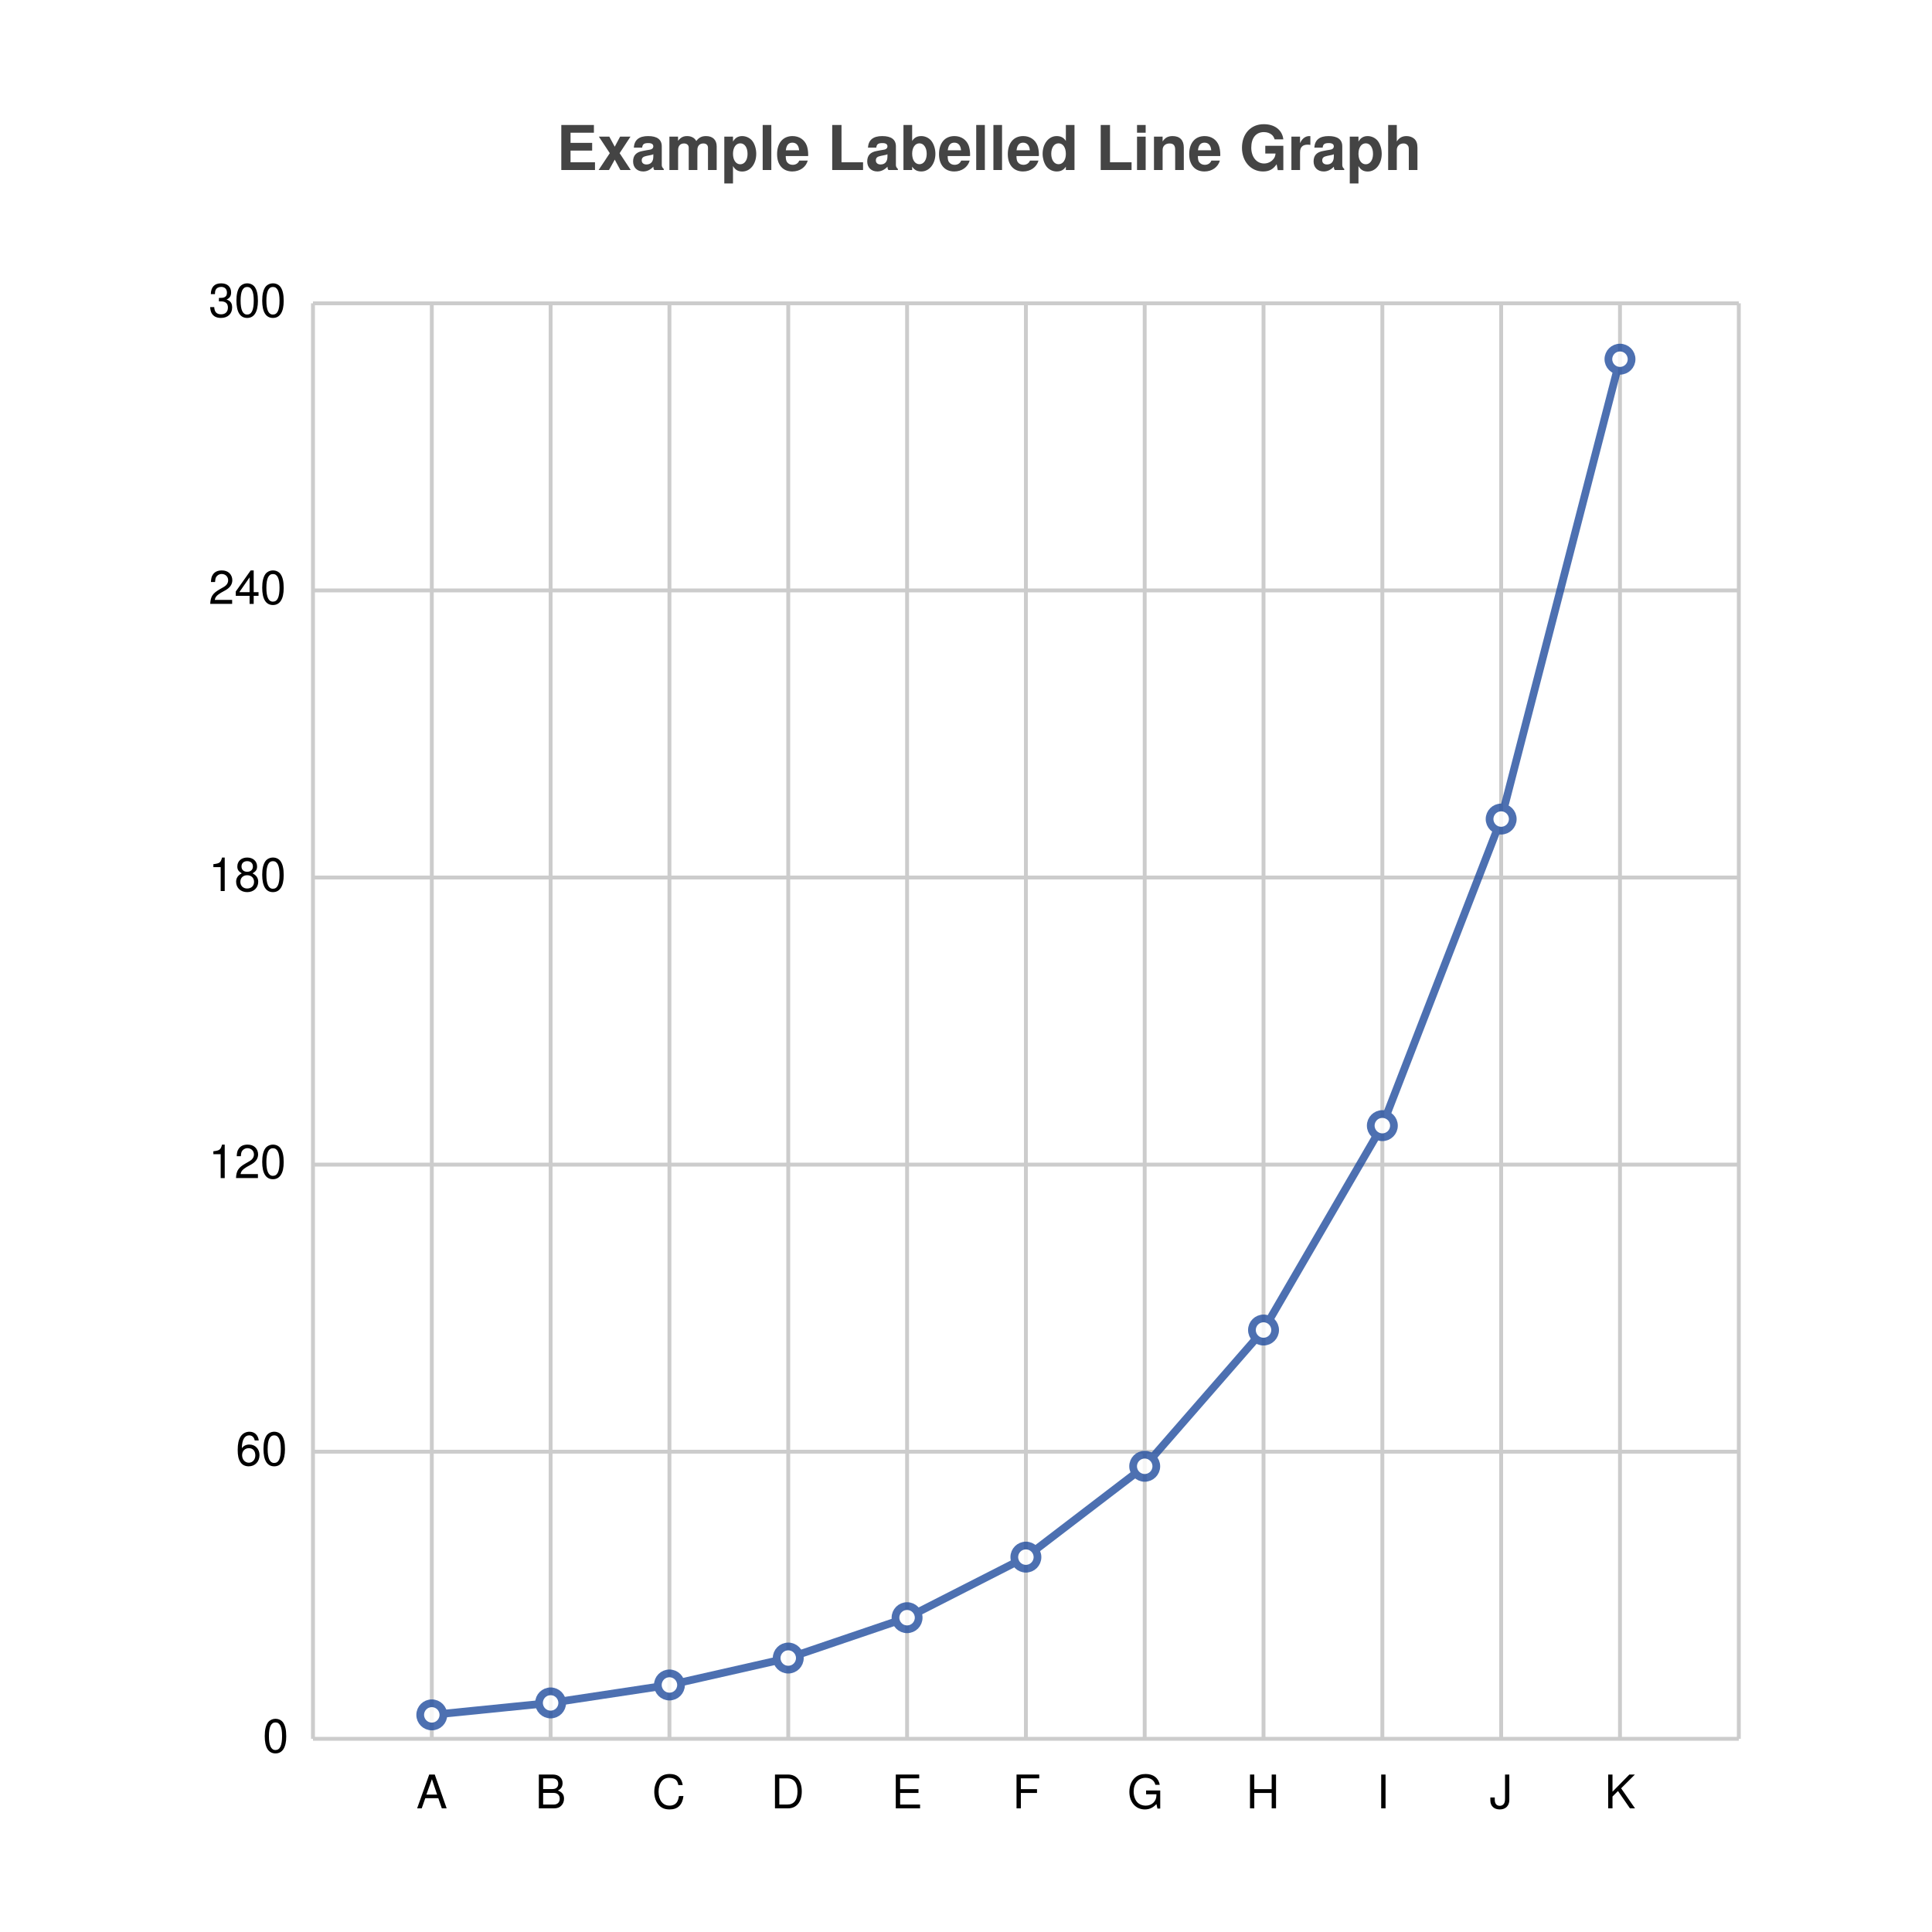
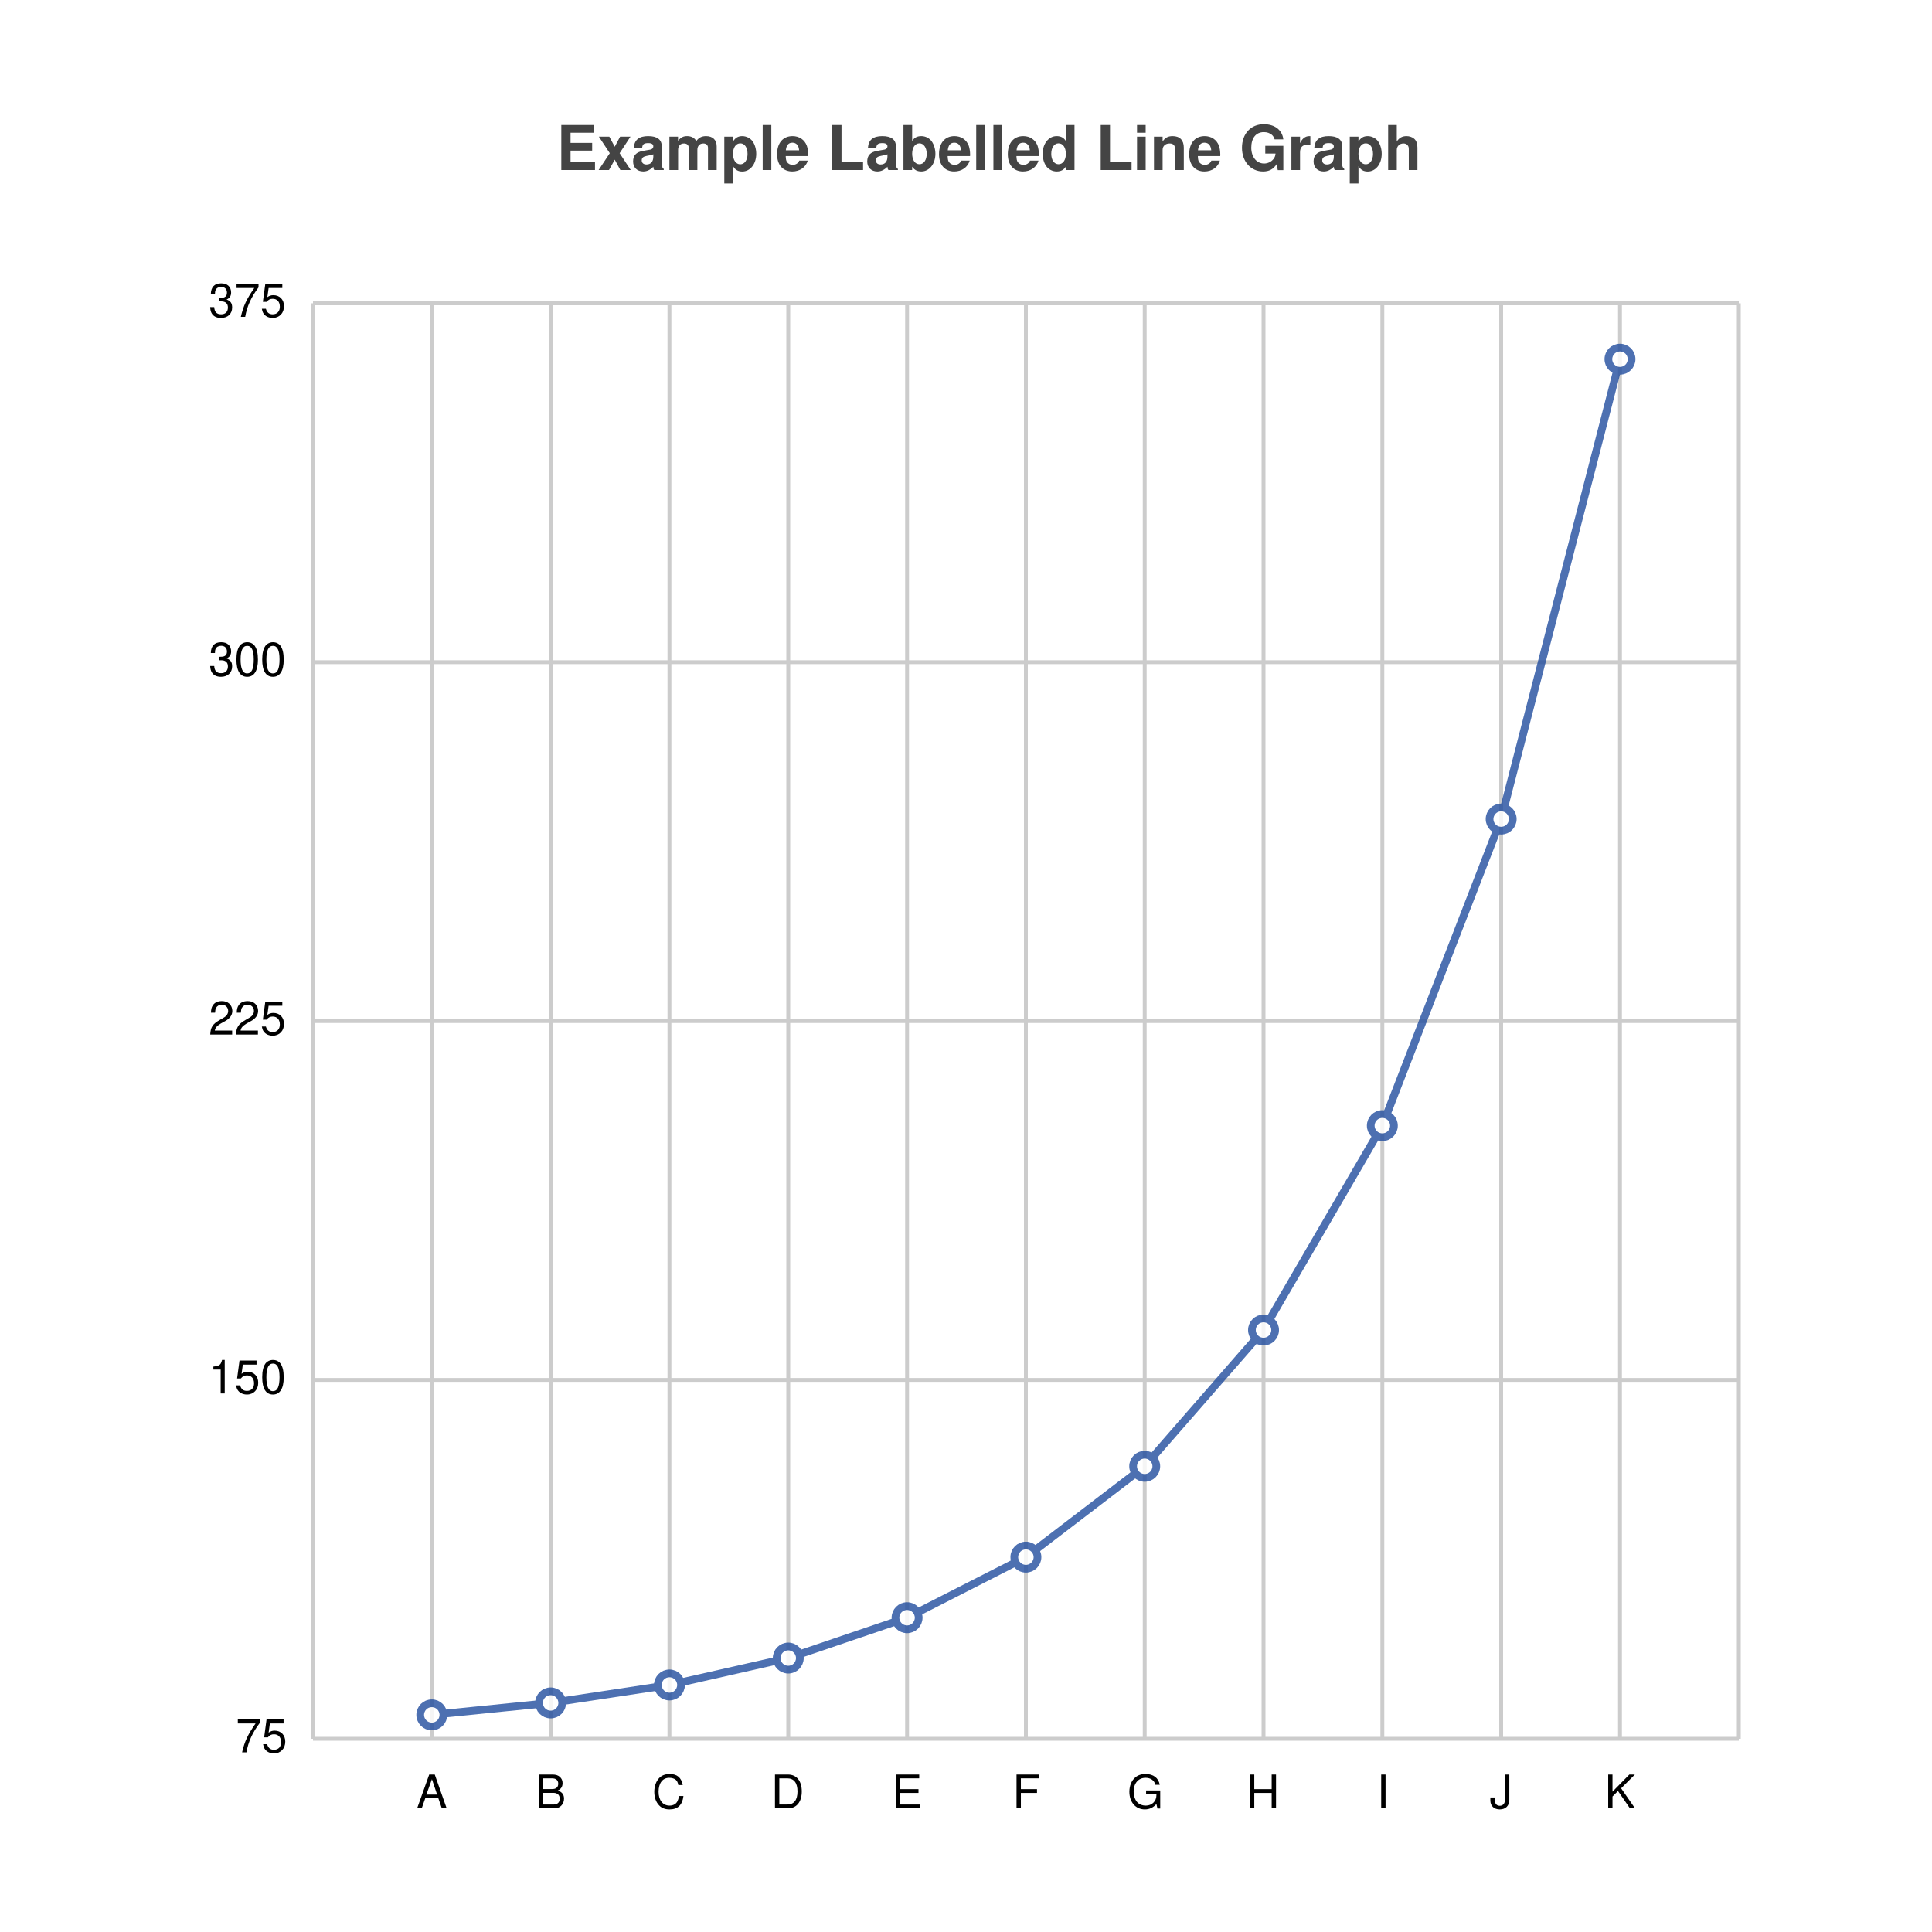
<svg xmlns="http://www.w3.org/2000/svg" width="500" height="500" viewBox="0 0 500 500">
  <path fill="white" d="M0 0 h500 v500 h-500 v-500Z" />
  <text transform="translate(-106.0, 19)" fill="#444444" font-family="Helvetica" font-weight="bold" font-size="16" x="250.0" y="25.0">Example Labelled Line Graph</text>
  <g>
-     <path stroke="#CCCCCC" stroke-dasharray="None" d="M0 0.0 h369.0 M0 74.3 h369.0 M0 148.6 h369.0 M0 222.9 h369.0 M0 297.2 h369.0 M0 371.5 h369.0 M0 371.5 h369.0" transform="translate(81.0, 78.5)" />
+     <path stroke="#CCCCCC" stroke-dasharray="None" d="M0 0.0 h369.0 M0 92.875 h369.0 M0 185.75 h369.0 M0 278.625 h369.0 M0 371.5 h369.0 M0 464.375 h369.0 M0 371.5 h369.0" transform="translate(81.0, 78.5)" />
    <g font-size="12" font-family="Helvetica" transform="translate(75.0, 78.5)">
-       <text x="0" y="0.0" transform="translate(-21, 3.5)">300</text>
-       <text x="0" y="74.3" transform="translate(-21, 3.5)">240</text>
-       <text x="0" y="148.6" transform="translate(-21, 3.5)">180</text>
-       <text x="0" y="222.9" transform="translate(-21, 3.5)">120</text>
-       <text x="0" y="297.2" transform="translate(-14, 3.5)">60</text>
-       <text x="0" y="371.5" transform="translate(-7, 3.5)">0</text>
+       <text x="0" y="0.0" transform="translate(-21, 3.5)">375</text>
+       <text x="0" y="92.875" transform="translate(-21, 3.5)">300</text>
+       <text x="0" y="185.75" transform="translate(-21, 3.5)">225</text>
+       <text x="0" y="278.625" transform="translate(-21, 3.5)">150</text>
+       <text x="0" y="371.5" transform="translate(-14, 3.5)">75</text>
+       <text x="0" y="464.375" transform="translate(-7, 3.5)">0</text>
    </g>
  </g>
  <g>
    <path stroke="#CCCCCC" stroke-dasharray="None" d="M369.0 0 v371.5 M0.0 0 v371.5 M30.75 0 v371.5 M61.5 0 v371.5 M92.25 0 v371.5 M123.0 0 v371.5 M153.75 0 v371.5 M184.5 0 v371.5 M215.25 0 v371.5 M246.0 0 v371.5 M276.75 0 v371.5 M307.5 0 v371.5 M338.25 0 v371.5 M369.0 0 v371.5" transform="translate(81.0, 78.5)" />
    <g font-size="12" font-family="Helvetica" transform="translate(81.0, 96.5)">
      <text x="369.0" y="371.5" transform="translate(-1.5, 0)"> </text>
      <text x="0.0" y="371.5" transform="translate(-1.5, 0)"> </text>
      <text x="30.75" y="371.5" transform="translate(-4.0, 0)">A</text>
      <text x="61.5" y="371.5" transform="translate(-4.0, 0)">B</text>
      <text x="92.25" y="371.5" transform="translate(-4.5, 0)">C</text>
      <text x="123.0" y="371.5" transform="translate(-4.5, 0)">D</text>
      <text x="153.75" y="371.5" transform="translate(-4.0, 0)">E</text>
      <text x="184.5" y="371.5" transform="translate(-3.5, 0)">F</text>
      <text x="215.25" y="371.5" transform="translate(-4.5, 0)">G</text>
      <text x="246.0" y="371.5" transform="translate(-4.5, 0)">H</text>
      <text x="276.75" y="371.5" transform="translate(-1.5, 0)">I</text>
      <text x="307.5" y="371.5" transform="translate(-3.0, 0)">J</text>
      <text x="338.25" y="371.5" transform="translate(-4.0, 0)">K</text>
      <text x="369.0" y="371.5" transform="translate(-1.5, 0)"> </text>
    </g>
  </g>
  <g opacity="0.8" transform="translate(-50.0, -50.0) rotate(180, 250.0, 250.0) scale(-1, 1) translate(-369.0, 0)">
    <g fill="white" stroke="#204C9E" stroke-width="2">
      <path d="M30.75 6.192 L61.5 9.287 L92.25 13.931 L123.0 20.897 L153.75 31.345 L184.5 47.018 L215.25 70.527 L246.0 105.79 L276.75 158.686 L307.5 238.028 L338.25 357.043" fill="none" />
      <circle cx="30.75" cy="6.192" r="3" />
      <circle cx="61.5" cy="9.287" r="3" />
      <circle cx="92.25" cy="13.931" r="3" />
      <circle cx="123.0" cy="20.897" r="3" />
      <circle cx="153.75" cy="31.345" r="3" />
      <circle cx="184.5" cy="47.018" r="3" />
      <circle cx="215.25" cy="70.527" r="3" />
      <circle cx="246.0" cy="105.79" r="3" />
      <circle cx="276.75" cy="158.686" r="3" />
      <circle cx="307.5" cy="238.028" r="3" />
      <circle cx="338.25" cy="357.043" r="3" />
    </g>
  </g>
</svg>
